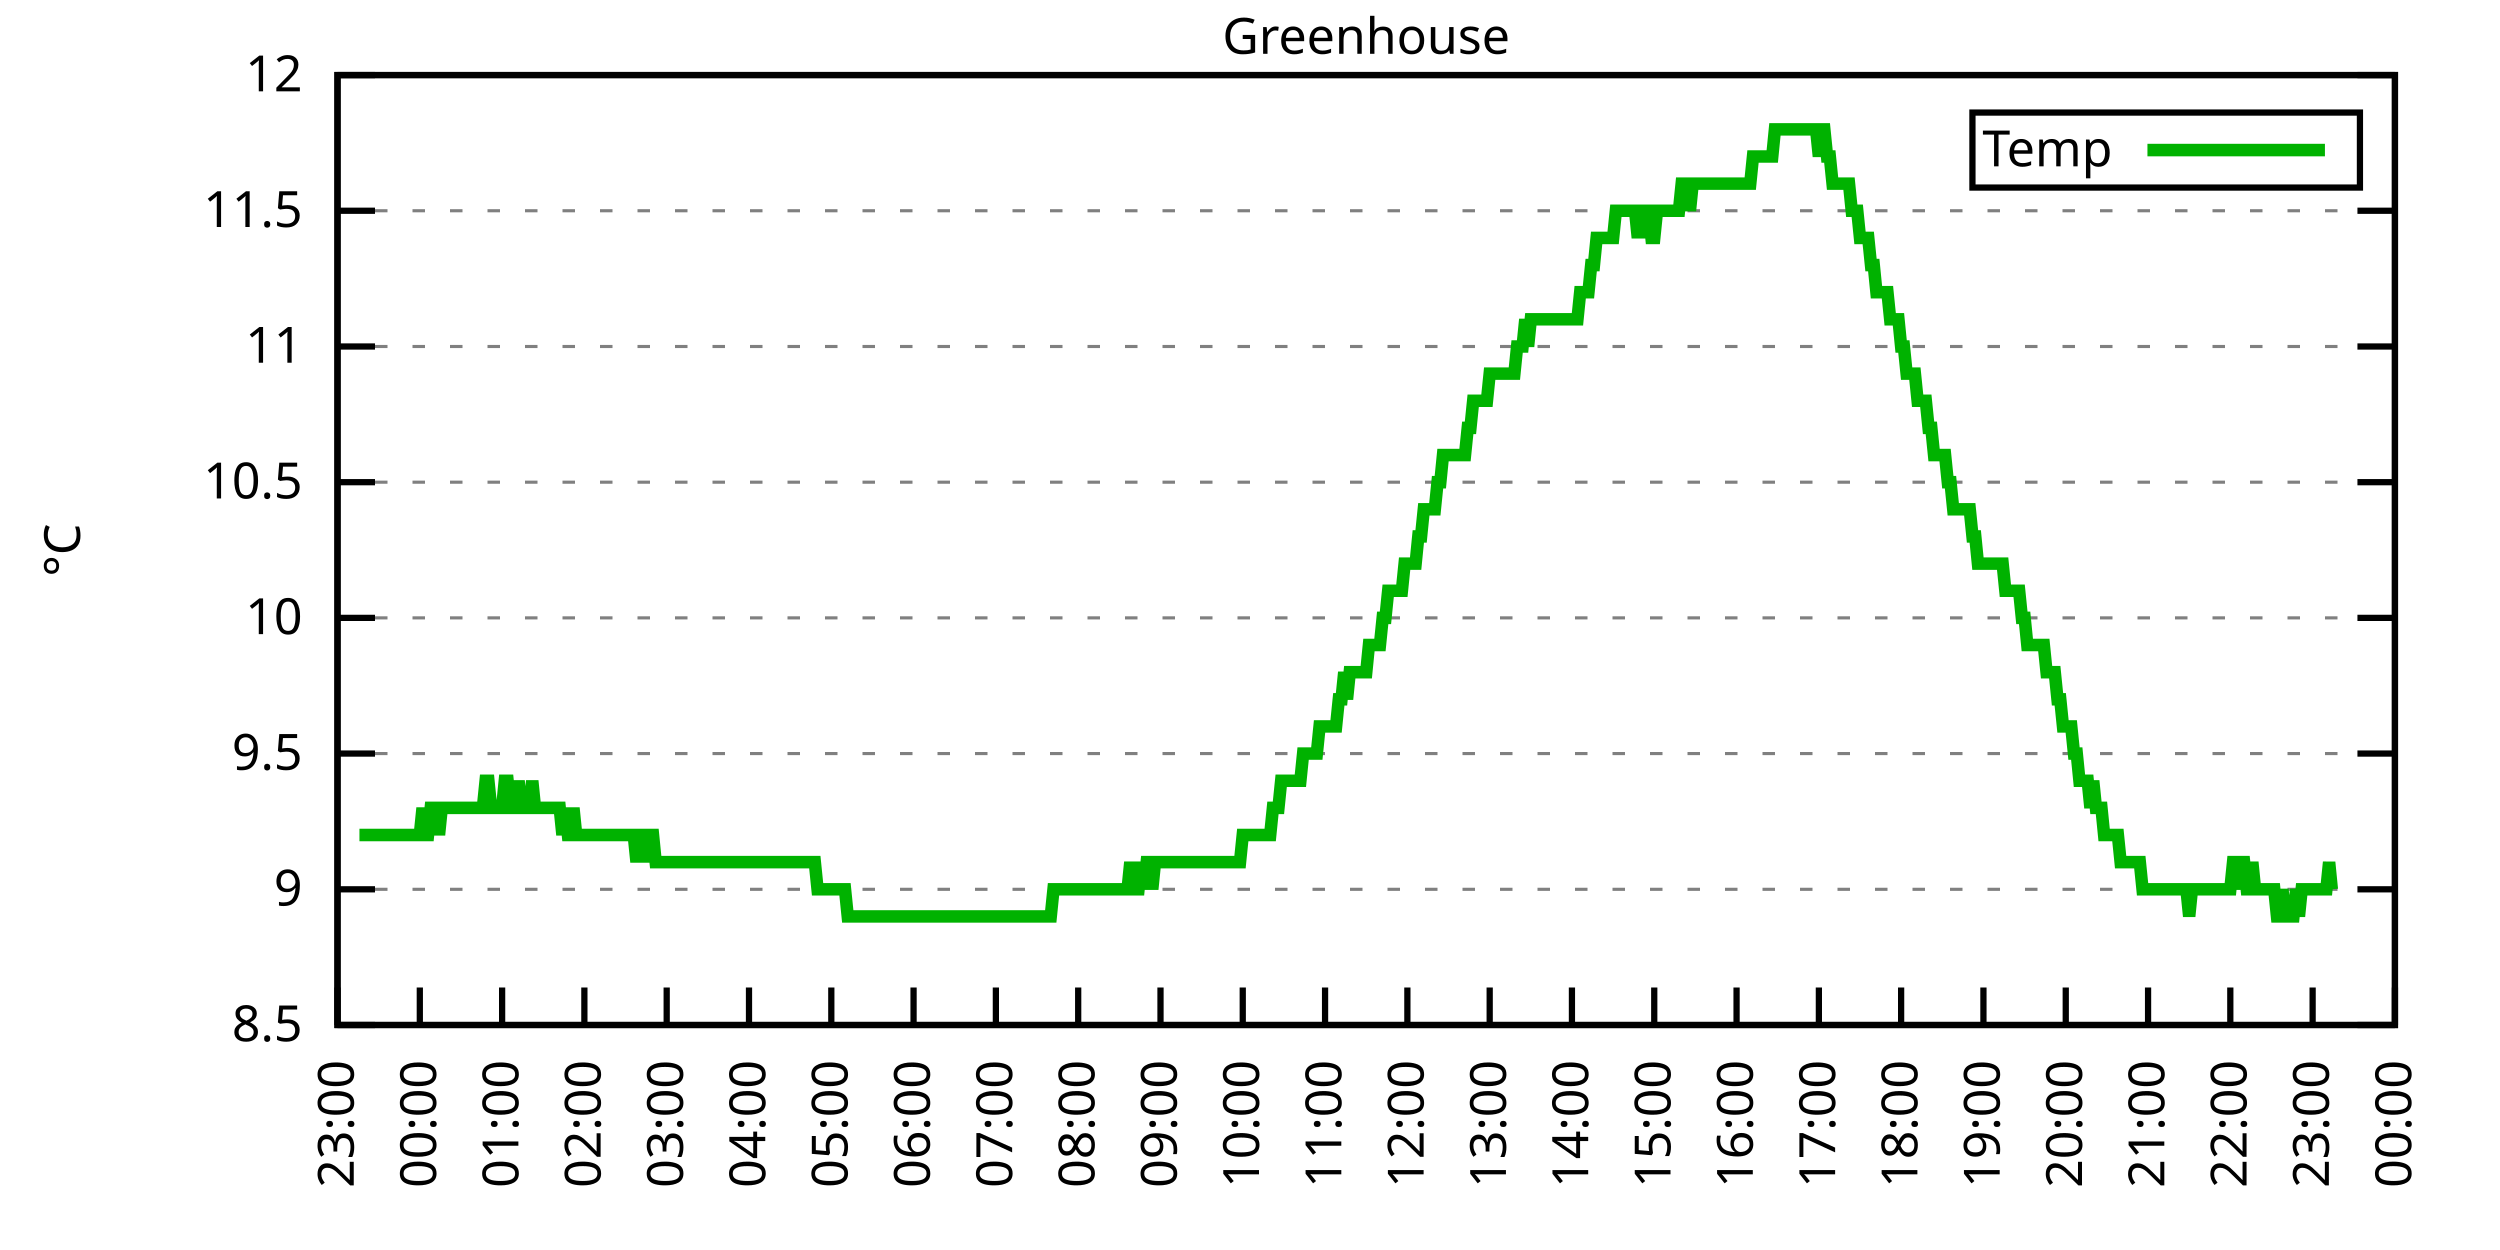
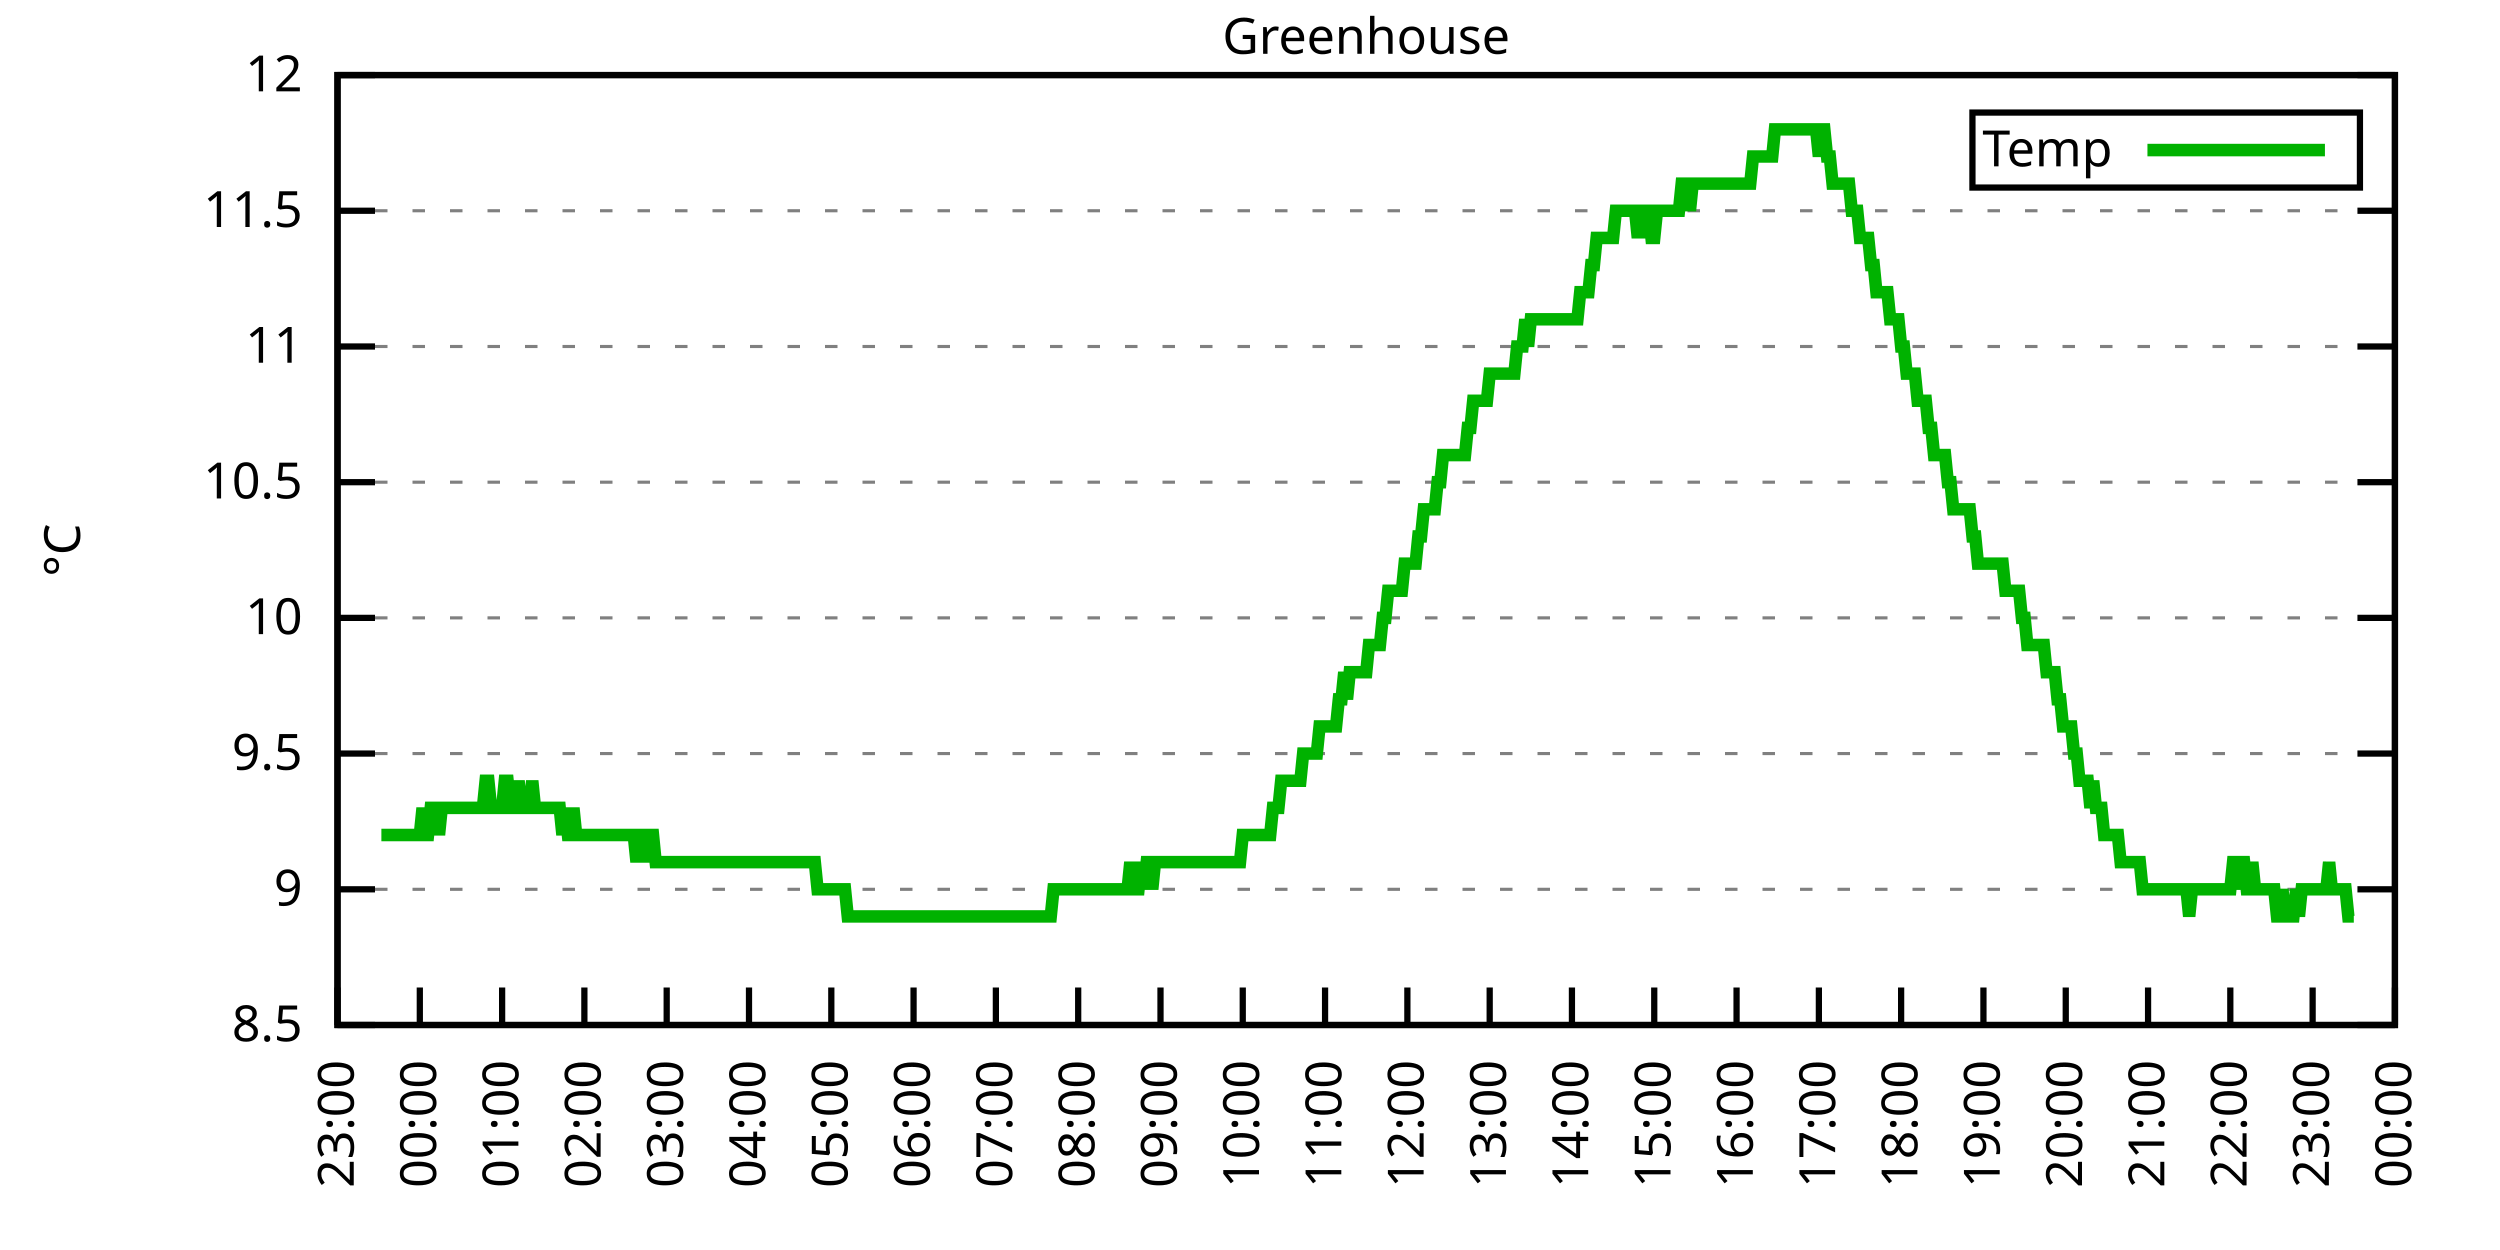
<svg xmlns="http://www.w3.org/2000/svg" xmlns:xlink="http://www.w3.org/1999/xlink" width="400" height="200" viewBox="0 0 400 200">
  <g id="gnuplot_canvas">
    <rect x="0" y="0" width="400" height="200" fill="none" />
    <defs>
      <circle id="gpDot" r="0.5" stroke-width="0.5" stroke="currentColor" />
      <path id="gpPt0" stroke-width="0.333" stroke="currentColor" d="M-1,0 h2 M0,-1 v2" />
      <path id="gpPt1" stroke-width="0.333" stroke="currentColor" d="M-1,-1 L1,1 M1,-1 L-1,1" />
      <path id="gpPt2" stroke-width="0.333" stroke="currentColor" d="M-1,0 L1,0 M0,-1 L0,1 M-1,-1 L1,1 M-1,1 L1,-1" />
      <rect id="gpPt3" stroke-width="0.333" stroke="currentColor" x="-1" y="-1" width="2" height="2" />
      <rect id="gpPt4" stroke-width="0.333" stroke="currentColor" fill="currentColor" x="-1" y="-1" width="2" height="2" />
      <circle id="gpPt5" stroke-width="0.333" stroke="currentColor" cx="0" cy="0" r="1" />
      <use xlink:href="#gpPt5" id="gpPt6" fill="currentColor" stroke="none" />
      <path id="gpPt7" stroke-width="0.333" stroke="currentColor" d="M0,-1.33 L-1.33,0.67 L1.33,0.67 z" />
      <use xlink:href="#gpPt7" id="gpPt8" fill="currentColor" stroke="none" />
      <use xlink:href="#gpPt7" id="gpPt9" stroke="currentColor" transform="rotate(180)" />
      <use xlink:href="#gpPt9" id="gpPt10" fill="currentColor" stroke="none" />
      <use xlink:href="#gpPt3" id="gpPt11" stroke="currentColor" transform="rotate(45)" />
      <use xlink:href="#gpPt11" id="gpPt12" fill="currentColor" stroke="none" />
      <path id="gpPt13" stroke-width="0.333" stroke="currentColor" d="M0,1.330 L1.265,0.411 L0.782,-1.067 L-0.782,-1.076 L-1.265,0.411 z" />
      <use xlink:href="#gpPt13" id="gpPt14" fill="currentColor" stroke="none" />
      <filter id="textbox" filterUnits="objectBoundingBox" x="0" y="0" height="1" width="1">
        <feFlood flood-color="white" flood-opacity="1" result="bgnd" />
        <feComposite in="SourceGraphic" in2="bgnd" operator="atop" />
      </filter>
      <filter id="greybox" filterUnits="objectBoundingBox" x="0" y="0" height="1" width="1">
        <feFlood flood-color="lightgrey" flood-opacity="1" result="grey" />
        <feComposite in="SourceGraphic" in2="grey" operator="atop" />
      </filter>
    </defs>
    <g fill="none" color="white" stroke="currentColor" stroke-width="1.00" stroke-linecap="butt" stroke-linejoin="miter">
</g>
    <g fill="none" color="black" stroke="currentColor" stroke-width="1.00" stroke-linecap="butt" stroke-linejoin="miter">
      <g stroke="none" shape-rendering="crispEdges">
        <polygon fill="rgb(255, 255, 255)" points="54.00,164.00 383.18,164.00 383.18,12.02 54.00,12.02 " />
      </g>
    </g>
    <g fill="none" color="black" stroke="currentColor" stroke-width="1.00" stroke-linecap="butt" stroke-linejoin="miter">
</g>
    <g fill="none" color="black" stroke="black" stroke-width="0.50" stroke-linecap="butt" stroke-linejoin="miter">
</g>
    <g fill="none" color="gray" stroke="currentColor" stroke-width="0.50" stroke-linecap="butt" stroke-linejoin="miter">
      <path stroke="gray" stroke-dasharray="2,4" class="gridline" d="M54.00,164.00 L383.19,164.00  " />
    </g>
    <g fill="none" color="gray" stroke="gray" stroke-width="1.00" stroke-linecap="butt" stroke-linejoin="miter">
</g>
    <g fill="none" color="black" stroke="currentColor" stroke-width="1.00" stroke-linecap="butt" stroke-linejoin="miter">
      <path stroke="black" d="M54.00,164.00 L60.00,164.00 M383.19,164.00 L377.19,164.00  " />
      <g transform="translate(48.40,166.60)" stroke="none" fill="black" font-family="Sans" font-size="8.00" text-anchor="end">
        <text>
          <tspan font-family="Sans"> 8.5</tspan>
        </text>
      </g>
    </g>
    <g fill="none" color="black" stroke="currentColor" stroke-width="1.00" stroke-linecap="butt" stroke-linejoin="miter">
</g>
    <g fill="none" color="black" stroke="black" stroke-width="0.50" stroke-linecap="butt" stroke-linejoin="miter">
</g>
    <g fill="none" color="gray" stroke="currentColor" stroke-width="0.50" stroke-linecap="butt" stroke-linejoin="miter">
      <path stroke="gray" stroke-dasharray="2,4" class="gridline" d="M54.00,142.29 L383.19,142.29  " />
    </g>
    <g fill="none" color="gray" stroke="gray" stroke-width="1.00" stroke-linecap="butt" stroke-linejoin="miter">
</g>
    <g fill="none" color="black" stroke="currentColor" stroke-width="1.00" stroke-linecap="butt" stroke-linejoin="miter">
      <path stroke="black" d="M54.00,142.29 L60.00,142.29 M383.19,142.29 L377.19,142.29  " />
      <g transform="translate(48.40,144.89)" stroke="none" fill="black" font-family="Sans" font-size="8.00" text-anchor="end">
        <text>
          <tspan font-family="Sans"> 9</tspan>
        </text>
      </g>
    </g>
    <g fill="none" color="black" stroke="currentColor" stroke-width="1.00" stroke-linecap="butt" stroke-linejoin="miter">
</g>
    <g fill="none" color="black" stroke="black" stroke-width="0.50" stroke-linecap="butt" stroke-linejoin="miter">
</g>
    <g fill="none" color="gray" stroke="currentColor" stroke-width="0.50" stroke-linecap="butt" stroke-linejoin="miter">
      <path stroke="gray" stroke-dasharray="2,4" class="gridline" d="M54.00,120.57 L383.19,120.57  " />
    </g>
    <g fill="none" color="gray" stroke="gray" stroke-width="1.00" stroke-linecap="butt" stroke-linejoin="miter">
</g>
    <g fill="none" color="black" stroke="currentColor" stroke-width="1.00" stroke-linecap="butt" stroke-linejoin="miter">
      <path stroke="black" d="M54.00,120.57 L60.00,120.57 M383.19,120.57 L377.19,120.57  " />
      <g transform="translate(48.40,123.17)" stroke="none" fill="black" font-family="Sans" font-size="8.00" text-anchor="end">
        <text>
          <tspan font-family="Sans"> 9.5</tspan>
        </text>
      </g>
    </g>
    <g fill="none" color="black" stroke="currentColor" stroke-width="1.00" stroke-linecap="butt" stroke-linejoin="miter">
</g>
    <g fill="none" color="black" stroke="black" stroke-width="0.50" stroke-linecap="butt" stroke-linejoin="miter">
</g>
    <g fill="none" color="gray" stroke="currentColor" stroke-width="0.50" stroke-linecap="butt" stroke-linejoin="miter">
      <path stroke="gray" stroke-dasharray="2,4" class="gridline" d="M54.00,98.86 L383.19,98.86  " />
    </g>
    <g fill="none" color="gray" stroke="gray" stroke-width="1.00" stroke-linecap="butt" stroke-linejoin="miter">
</g>
    <g fill="none" color="black" stroke="currentColor" stroke-width="1.00" stroke-linecap="butt" stroke-linejoin="miter">
      <path stroke="black" d="M54.00,98.86 L60.00,98.86 M383.19,98.86 L377.19,98.86  " />
      <g transform="translate(48.40,101.46)" stroke="none" fill="black" font-family="Sans" font-size="8.00" text-anchor="end">
        <text>
          <tspan font-family="Sans"> 10</tspan>
        </text>
      </g>
    </g>
    <g fill="none" color="black" stroke="currentColor" stroke-width="1.00" stroke-linecap="butt" stroke-linejoin="miter">
</g>
    <g fill="none" color="black" stroke="black" stroke-width="0.50" stroke-linecap="butt" stroke-linejoin="miter">
</g>
    <g fill="none" color="gray" stroke="currentColor" stroke-width="0.50" stroke-linecap="butt" stroke-linejoin="miter">
      <path stroke="gray" stroke-dasharray="2,4" class="gridline" d="M54.00,77.15 L383.19,77.15  " />
    </g>
    <g fill="none" color="gray" stroke="gray" stroke-width="1.00" stroke-linecap="butt" stroke-linejoin="miter">
</g>
    <g fill="none" color="black" stroke="currentColor" stroke-width="1.00" stroke-linecap="butt" stroke-linejoin="miter">
      <path stroke="black" d="M54.00,77.15 L60.00,77.15 M383.19,77.15 L377.19,77.15  " />
      <g transform="translate(48.40,79.75)" stroke="none" fill="black" font-family="Sans" font-size="8.00" text-anchor="end">
        <text>
          <tspan font-family="Sans"> 10.5</tspan>
        </text>
      </g>
    </g>
    <g fill="none" color="black" stroke="currentColor" stroke-width="1.00" stroke-linecap="butt" stroke-linejoin="miter">
</g>
    <g fill="none" color="black" stroke="black" stroke-width="0.50" stroke-linecap="butt" stroke-linejoin="miter">
</g>
    <g fill="none" color="gray" stroke="currentColor" stroke-width="0.50" stroke-linecap="butt" stroke-linejoin="miter">
      <path stroke="gray" stroke-dasharray="2,4" class="gridline" d="M54.00,55.44 L383.19,55.44  " />
    </g>
    <g fill="none" color="gray" stroke="gray" stroke-width="1.00" stroke-linecap="butt" stroke-linejoin="miter">
</g>
    <g fill="none" color="black" stroke="currentColor" stroke-width="1.00" stroke-linecap="butt" stroke-linejoin="miter">
      <path stroke="black" d="M54.00,55.44 L60.00,55.44 M383.19,55.44 L377.19,55.44  " />
      <g transform="translate(48.40,58.04)" stroke="none" fill="black" font-family="Sans" font-size="8.00" text-anchor="end">
        <text>
          <tspan font-family="Sans"> 11</tspan>
        </text>
      </g>
    </g>
    <g fill="none" color="black" stroke="currentColor" stroke-width="1.00" stroke-linecap="butt" stroke-linejoin="miter">
</g>
    <g fill="none" color="black" stroke="black" stroke-width="0.50" stroke-linecap="butt" stroke-linejoin="miter">
</g>
    <g fill="none" color="gray" stroke="currentColor" stroke-width="0.50" stroke-linecap="butt" stroke-linejoin="miter">
      <path stroke="gray" stroke-dasharray="2,4" class="gridline" d="M54.00,33.72 L383.19,33.72  " />
    </g>
    <g fill="none" color="gray" stroke="gray" stroke-width="1.00" stroke-linecap="butt" stroke-linejoin="miter">
</g>
    <g fill="none" color="black" stroke="currentColor" stroke-width="1.00" stroke-linecap="butt" stroke-linejoin="miter">
      <path stroke="black" d="M54.00,33.72 L60.00,33.72 M383.19,33.72 L377.19,33.72  " />
      <g transform="translate(48.40,36.32)" stroke="none" fill="black" font-family="Sans" font-size="8.00" text-anchor="end">
        <text>
          <tspan font-family="Sans"> 11.5</tspan>
        </text>
      </g>
    </g>
    <g fill="none" color="black" stroke="currentColor" stroke-width="1.00" stroke-linecap="butt" stroke-linejoin="miter">
</g>
    <g fill="none" color="black" stroke="black" stroke-width="0.50" stroke-linecap="butt" stroke-linejoin="miter">
</g>
    <g fill="none" color="gray" stroke="currentColor" stroke-width="0.50" stroke-linecap="butt" stroke-linejoin="miter">
      <path stroke="gray" stroke-dasharray="2,4" class="gridline" d="M54.00,12.01 L383.19,12.01  " />
    </g>
    <g fill="none" color="gray" stroke="gray" stroke-width="1.00" stroke-linecap="butt" stroke-linejoin="miter">
</g>
    <g fill="none" color="black" stroke="currentColor" stroke-width="1.00" stroke-linecap="butt" stroke-linejoin="miter">
      <path stroke="black" d="M54.00,12.01 L60.00,12.01 M383.19,12.01 L377.19,12.01  " />
      <g transform="translate(48.40,14.61)" stroke="none" fill="black" font-family="Sans" font-size="8.00" text-anchor="end">
        <text>
          <tspan font-family="Sans"> 12</tspan>
        </text>
      </g>
    </g>
    <g fill="none" color="black" stroke="currentColor" stroke-width="1.00" stroke-linecap="butt" stroke-linejoin="miter">
      <path stroke="black" d="M54.00,164.00 L54.00,158.00  " />
      <g transform="translate(56.60,169.60) rotate(270.00)" stroke="none" fill="black" font-family="Sans" font-size="8.00" text-anchor="end">
        <text>
          <tspan font-family="Sans">23:00</tspan>
        </text>
      </g>
    </g>
    <g fill="none" color="black" stroke="currentColor" stroke-width="1.00" stroke-linecap="butt" stroke-linejoin="miter">
      <path stroke="black" d="M67.17,164.00 L67.17,158.00  " />
      <g transform="translate(69.77,169.60) rotate(270.00)" stroke="none" fill="black" font-family="Sans" font-size="8.00" text-anchor="end">
        <text>
          <tspan font-family="Sans">00:00</tspan>
        </text>
      </g>
    </g>
    <g fill="none" color="black" stroke="currentColor" stroke-width="1.00" stroke-linecap="butt" stroke-linejoin="miter">
      <path stroke="black" d="M80.34,164.00 L80.34,158.00  " />
      <g transform="translate(82.94,169.60) rotate(270.00)" stroke="none" fill="black" font-family="Sans" font-size="8.00" text-anchor="end">
        <text>
          <tspan font-family="Sans">01:00</tspan>
        </text>
      </g>
    </g>
    <g fill="none" color="black" stroke="currentColor" stroke-width="1.00" stroke-linecap="butt" stroke-linejoin="miter">
      <path stroke="black" d="M93.50,164.00 L93.50,158.00  " />
      <g transform="translate(96.10,169.60) rotate(270.00)" stroke="none" fill="black" font-family="Sans" font-size="8.00" text-anchor="end">
        <text>
          <tspan font-family="Sans">02:00</tspan>
        </text>
      </g>
    </g>
    <g fill="none" color="black" stroke="currentColor" stroke-width="1.00" stroke-linecap="butt" stroke-linejoin="miter">
      <path stroke="black" d="M106.67,164.00 L106.67,158.00  " />
      <g transform="translate(109.27,169.60) rotate(270.00)" stroke="none" fill="black" font-family="Sans" font-size="8.00" text-anchor="end">
        <text>
          <tspan font-family="Sans">03:00</tspan>
        </text>
      </g>
    </g>
    <g fill="none" color="black" stroke="currentColor" stroke-width="1.00" stroke-linecap="butt" stroke-linejoin="miter">
      <path stroke="black" d="M119.84,164.00 L119.84,158.00  " />
      <g transform="translate(122.44,169.60) rotate(270.00)" stroke="none" fill="black" font-family="Sans" font-size="8.00" text-anchor="end">
        <text>
          <tspan font-family="Sans">04:00</tspan>
        </text>
      </g>
    </g>
    <g fill="none" color="black" stroke="currentColor" stroke-width="1.00" stroke-linecap="butt" stroke-linejoin="miter">
      <path stroke="black" d="M133.01,164.00 L133.01,158.00  " />
      <g transform="translate(135.61,169.60) rotate(270.00)" stroke="none" fill="black" font-family="Sans" font-size="8.00" text-anchor="end">
        <text>
          <tspan font-family="Sans">05:00</tspan>
        </text>
      </g>
    </g>
    <g fill="none" color="black" stroke="currentColor" stroke-width="1.00" stroke-linecap="butt" stroke-linejoin="miter">
      <path stroke="black" d="M146.17,164.00 L146.17,158.00  " />
      <g transform="translate(148.77,169.60) rotate(270.00)" stroke="none" fill="black" font-family="Sans" font-size="8.00" text-anchor="end">
        <text>
          <tspan font-family="Sans">06:00</tspan>
        </text>
      </g>
    </g>
    <g fill="none" color="black" stroke="currentColor" stroke-width="1.00" stroke-linecap="butt" stroke-linejoin="miter">
      <path stroke="black" d="M159.34,164.00 L159.34,158.00  " />
      <g transform="translate(161.94,169.60) rotate(270.00)" stroke="none" fill="black" font-family="Sans" font-size="8.00" text-anchor="end">
        <text>
          <tspan font-family="Sans">07:00</tspan>
        </text>
      </g>
    </g>
    <g fill="none" color="black" stroke="currentColor" stroke-width="1.00" stroke-linecap="butt" stroke-linejoin="miter">
      <path stroke="black" d="M172.51,164.00 L172.51,158.00  " />
      <g transform="translate(175.11,169.60) rotate(270.00)" stroke="none" fill="black" font-family="Sans" font-size="8.00" text-anchor="end">
        <text>
          <tspan font-family="Sans">08:00</tspan>
        </text>
      </g>
    </g>
    <g fill="none" color="black" stroke="currentColor" stroke-width="1.00" stroke-linecap="butt" stroke-linejoin="miter">
      <path stroke="black" d="M185.68,164.00 L185.68,158.00  " />
      <g transform="translate(188.28,169.60) rotate(270.00)" stroke="none" fill="black" font-family="Sans" font-size="8.00" text-anchor="end">
        <text>
          <tspan font-family="Sans">09:00</tspan>
        </text>
      </g>
    </g>
    <g fill="none" color="black" stroke="currentColor" stroke-width="1.00" stroke-linecap="butt" stroke-linejoin="miter">
      <path stroke="black" d="M198.84,164.00 L198.84,158.00  " />
      <g transform="translate(201.44,169.60) rotate(270.00)" stroke="none" fill="black" font-family="Sans" font-size="8.00" text-anchor="end">
        <text>
          <tspan font-family="Sans">10:00</tspan>
        </text>
      </g>
    </g>
    <g fill="none" color="black" stroke="currentColor" stroke-width="1.00" stroke-linecap="butt" stroke-linejoin="miter">
      <path stroke="black" d="M212.01,164.00 L212.01,158.00  " />
      <g transform="translate(214.61,169.60) rotate(270.00)" stroke="none" fill="black" font-family="Sans" font-size="8.00" text-anchor="end">
        <text>
          <tspan font-family="Sans">11:00</tspan>
        </text>
      </g>
    </g>
    <g fill="none" color="black" stroke="currentColor" stroke-width="1.00" stroke-linecap="butt" stroke-linejoin="miter">
      <path stroke="black" d="M225.18,164.00 L225.18,158.00  " />
      <g transform="translate(227.78,169.60) rotate(270.00)" stroke="none" fill="black" font-family="Sans" font-size="8.00" text-anchor="end">
        <text>
          <tspan font-family="Sans">12:00</tspan>
        </text>
      </g>
    </g>
    <g fill="none" color="black" stroke="currentColor" stroke-width="1.00" stroke-linecap="butt" stroke-linejoin="miter">
      <path stroke="black" d="M238.35,164.00 L238.35,158.00  " />
      <g transform="translate(240.95,169.60) rotate(270.00)" stroke="none" fill="black" font-family="Sans" font-size="8.00" text-anchor="end">
        <text>
          <tspan font-family="Sans">13:00</tspan>
        </text>
      </g>
    </g>
    <g fill="none" color="black" stroke="currentColor" stroke-width="1.00" stroke-linecap="butt" stroke-linejoin="miter">
      <path stroke="black" d="M251.51,164.00 L251.51,158.00  " />
      <g transform="translate(254.11,169.60) rotate(270.00)" stroke="none" fill="black" font-family="Sans" font-size="8.00" text-anchor="end">
        <text>
          <tspan font-family="Sans">14:00</tspan>
        </text>
      </g>
    </g>
    <g fill="none" color="black" stroke="currentColor" stroke-width="1.00" stroke-linecap="butt" stroke-linejoin="miter">
      <path stroke="black" d="M264.68,164.00 L264.68,158.00  " />
      <g transform="translate(267.28,169.60) rotate(270.00)" stroke="none" fill="black" font-family="Sans" font-size="8.00" text-anchor="end">
        <text>
          <tspan font-family="Sans">15:00</tspan>
        </text>
      </g>
    </g>
    <g fill="none" color="black" stroke="currentColor" stroke-width="1.00" stroke-linecap="butt" stroke-linejoin="miter">
      <path stroke="black" d="M277.85,164.00 L277.85,158.00  " />
      <g transform="translate(280.45,169.60) rotate(270.00)" stroke="none" fill="black" font-family="Sans" font-size="8.00" text-anchor="end">
        <text>
          <tspan font-family="Sans">16:00</tspan>
        </text>
      </g>
    </g>
    <g fill="none" color="black" stroke="currentColor" stroke-width="1.00" stroke-linecap="butt" stroke-linejoin="miter">
      <path stroke="black" d="M291.02,164.00 L291.02,158.00  " />
      <g transform="translate(293.62,169.60) rotate(270.00)" stroke="none" fill="black" font-family="Sans" font-size="8.00" text-anchor="end">
        <text>
          <tspan font-family="Sans">17:00</tspan>
        </text>
      </g>
    </g>
    <g fill="none" color="black" stroke="currentColor" stroke-width="1.00" stroke-linecap="butt" stroke-linejoin="miter">
      <path stroke="black" d="M304.18,164.00 L304.18,158.00  " />
      <g transform="translate(306.78,169.60) rotate(270.00)" stroke="none" fill="black" font-family="Sans" font-size="8.00" text-anchor="end">
        <text>
          <tspan font-family="Sans">18:00</tspan>
        </text>
      </g>
    </g>
    <g fill="none" color="black" stroke="currentColor" stroke-width="1.00" stroke-linecap="butt" stroke-linejoin="miter">
      <path stroke="black" d="M317.35,164.00 L317.35,158.00  " />
      <g transform="translate(319.95,169.60) rotate(270.00)" stroke="none" fill="black" font-family="Sans" font-size="8.00" text-anchor="end">
        <text>
          <tspan font-family="Sans">19:00</tspan>
        </text>
      </g>
    </g>
    <g fill="none" color="black" stroke="currentColor" stroke-width="1.00" stroke-linecap="butt" stroke-linejoin="miter">
      <path stroke="black" d="M330.52,164.00 L330.52,158.00  " />
      <g transform="translate(333.12,169.60) rotate(270.00)" stroke="none" fill="black" font-family="Sans" font-size="8.00" text-anchor="end">
        <text>
          <tspan font-family="Sans">20:00</tspan>
        </text>
      </g>
    </g>
    <g fill="none" color="black" stroke="currentColor" stroke-width="1.00" stroke-linecap="butt" stroke-linejoin="miter">
      <path stroke="black" d="M343.69,164.00 L343.69,158.00  " />
      <g transform="translate(346.29,169.60) rotate(270.00)" stroke="none" fill="black" font-family="Sans" font-size="8.00" text-anchor="end">
        <text>
          <tspan font-family="Sans">21:00</tspan>
        </text>
      </g>
    </g>
    <g fill="none" color="black" stroke="currentColor" stroke-width="1.00" stroke-linecap="butt" stroke-linejoin="miter">
      <path stroke="black" d="M356.85,164.00 L356.85,158.00  " />
      <g transform="translate(359.45,169.60) rotate(270.00)" stroke="none" fill="black" font-family="Sans" font-size="8.00" text-anchor="end">
        <text>
          <tspan font-family="Sans">22:00</tspan>
        </text>
      </g>
    </g>
    <g fill="none" color="black" stroke="currentColor" stroke-width="1.00" stroke-linecap="butt" stroke-linejoin="miter">
      <path stroke="black" d="M370.02,164.00 L370.02,158.00  " />
      <g transform="translate(372.62,169.60) rotate(270.00)" stroke="none" fill="black" font-family="Sans" font-size="8.00" text-anchor="end">
        <text>
          <tspan font-family="Sans">23:00</tspan>
        </text>
      </g>
    </g>
    <g fill="none" color="black" stroke="currentColor" stroke-width="1.00" stroke-linecap="butt" stroke-linejoin="miter">
      <path stroke="black" d="M383.19,164.00 L383.19,158.00  " />
      <g transform="translate(385.79,169.60) rotate(270.00)" stroke="none" fill="black" font-family="Sans" font-size="8.00" text-anchor="end">
        <text>
          <tspan font-family="Sans">00:00</tspan>
        </text>
      </g>
    </g>
    <g fill="none" color="black" stroke="currentColor" stroke-width="1.00" stroke-linecap="butt" stroke-linejoin="miter">
</g>
    <g fill="none" color="black" stroke="currentColor" stroke-width="1.00" stroke-linecap="butt" stroke-linejoin="miter">
      <path stroke="black" d="M54.00,12.01 L54.00,164.00 L383.19,164.00 L383.19,12.01 L54.00,12.01 Z  " />
    </g>
    <g fill="none" color="black" stroke="currentColor" stroke-width="1.00" stroke-linecap="butt" stroke-linejoin="miter">
</g>
    <g fill="none" color="black" stroke="currentColor" stroke-width="1.00" stroke-linecap="butt" stroke-linejoin="miter">
      <path stroke="black" d="M315.59,30.01 L315.59,18.01 L377.59,18.01 L377.59,30.01 L315.59,30.01 Z  " />
    </g>
    <g id="Greenhouse_plot_1">
      <g fill="none" color="white" stroke="black" stroke-width="2.00" stroke-linecap="butt" stroke-linejoin="miter">
</g>
      <g fill="none" color="black" stroke="currentColor" stroke-width="2.00" stroke-linecap="butt" stroke-linejoin="miter">
        <g transform="translate(337.99,26.61)" stroke="none" fill="black" font-family="Sans" font-size="8.00" text-anchor="end">
          <text>
            <tspan font-family="Sans">Temp</tspan>
          </text>
        </g>
      </g>
      <g fill="none" color="black" stroke="currentColor" stroke-width="2.00" stroke-linecap="butt" stroke-linejoin="miter">
-         <path stroke="rgb(  0, 178,   0)" d="M343.59,24.01 L371.99,24.01 M57.51,133.60 L57.95,133.60 L58.39,133.60 L58.83,133.60 L59.27,133.60 L59.71,133.60   L60.14,133.60 L60.58,133.60 L61.02,133.60 L61.46,133.60 L61.90,133.60 L62.34,133.60 L62.78,133.60 L63.22,133.60   L63.66,133.60 L64.10,133.60 L64.53,133.60 L64.97,133.60 L65.41,133.60 L65.85,133.60 L66.29,133.60 L66.73,133.60   L67.17,133.60 L67.61,129.26 L68.05,133.60 L68.48,133.60 L68.92,129.26 L69.36,129.26 L69.80,129.26 L70.24,133.60   L70.68,129.26 L71.12,129.26 L71.56,129.26 L72.00,129.26 L72.43,129.26 L72.87,129.26 L73.31,129.26 L73.75,129.26   L74.19,129.26 L74.63,129.26 L75.07,129.26 L75.51,129.26 L75.95,129.26 L76.38,129.26 L76.82,129.26 L77.26,129.26   L77.70,124.92 L78.14,124.92 L78.58,129.26 L79.02,129.26 L79.46,129.26 L79.90,129.26 L80.34,129.26 L80.77,124.92   L81.21,124.92 L81.65,129.26 L82.09,129.26 L82.53,129.26 L82.97,124.92 L83.41,129.26 L83.85,129.26 L84.29,129.26   L84.72,129.26 L85.16,124.92 L85.60,129.26 L86.04,129.26 L86.48,129.26 L86.92,129.26 L87.36,129.26 L87.80,129.26   L88.24,129.26 L88.67,129.26 L89.11,129.26 L89.55,129.26 L89.99,133.60 L90.43,129.26 L90.87,133.60 L91.31,133.60   L91.75,129.26 L92.19,133.60 L92.62,133.60 L93.06,133.60 L93.50,133.60 L93.94,133.60 L94.38,133.60 L94.82,133.60   L95.26,133.60 L95.70,133.60 L96.14,133.60 L96.58,133.60 L97.01,133.60 L97.45,133.60 L97.89,133.60 L98.33,133.60   L98.77,133.60 L99.21,133.60 L99.65,133.60 L100.09,133.60 L100.53,133.60 L100.96,133.60 L101.40,133.60 L101.84,137.94   L102.28,133.60 L102.72,133.60 L103.16,137.94 L103.60,133.60 L104.04,133.60 L104.48,133.60 L104.91,137.94 L105.35,137.94   L105.79,137.94 L106.23,137.94 L106.67,137.94 L107.11,137.94 L107.55,137.94 L107.99,137.94 L108.43,137.94 L108.87,137.94   L109.30,137.94 L109.74,137.94 L110.18,137.94 L110.62,137.94 L111.06,137.94 L111.50,137.94 L111.94,137.94 L112.38,137.94   L112.82,137.94 L113.25,137.94 L113.69,137.94 L114.13,137.94 L114.57,137.94 L115.01,137.94 L115.45,137.94 L115.89,137.94   L116.33,137.94 L116.77,137.94 L117.20,137.94 L117.64,137.94 L118.08,137.94 L118.52,137.94 L118.96,137.94 L119.40,137.94   L119.84,137.94 L120.28,137.94 L120.72,137.94 L121.15,137.94 L121.59,137.94 L122.03,137.94 L122.47,137.94 L122.91,137.94   L123.35,137.94 L123.79,137.94 L124.23,137.94 L124.67,137.94 L125.11,137.94 L125.54,137.94 L125.98,137.94 L126.42,137.94   L126.86,137.94 L127.30,137.94 L127.74,137.94 L128.18,137.94 L128.62,137.94 L129.06,137.94 L129.49,137.94 L129.93,137.94   L130.37,137.94 L130.81,142.29 L131.25,142.29 L131.69,142.29 L132.13,142.29 L132.57,142.29 L133.01,142.29 L133.44,142.29   L133.88,142.29 L134.32,142.29 L134.76,142.29 L135.20,142.29 L135.64,146.63 L136.08,146.63 L136.52,146.63 L136.96,146.63   L137.39,146.63 L137.83,146.63 L138.27,146.63 L138.71,146.63 L139.15,146.63 L139.59,146.63 L140.03,146.63 L140.47,146.63   L140.91,146.63 L141.35,146.63 L141.78,146.63 L142.22,146.63 L142.66,146.63 L143.10,146.63 L143.54,146.63 L143.98,146.63   L144.42,146.63 L144.86,146.63 L145.30,146.63 L145.73,146.63 L146.17,146.63 L146.61,146.63 L147.05,146.63 L147.49,146.63   L147.93,146.63 L148.37,146.63 L148.81,146.63 L149.25,146.63 L149.68,146.63 L150.12,146.63 L150.56,146.63 L151.00,146.63   L151.44,146.63 L151.88,146.63 L152.32,146.63 L152.76,146.63 L153.20,146.63 L153.63,146.63 L154.07,146.63 L154.51,146.63   L154.95,146.63 L155.39,146.63 L155.83,146.63 L156.27,146.63 L156.71,146.63 L157.15,146.63 L157.59,146.63 L158.02,146.63   L158.46,146.63 L158.90,146.63 L159.34,146.63 L159.78,146.63 L160.22,146.63 L160.66,146.63 L161.10,146.63 L161.54,146.63   L161.97,146.63 L162.41,146.63 L162.85,146.63 L163.29,146.63 L163.73,146.63 L164.17,146.63 L164.61,146.63 L165.05,146.63   L165.49,146.63 L165.92,146.63 L166.36,146.63 L166.80,146.63 L167.24,146.63 L167.68,146.63 L168.12,146.63 L168.56,142.29   L169.00,142.29 L169.44,142.29 L169.87,142.29 L170.31,142.29 L170.75,142.29 L171.19,142.29 L171.63,142.29 L172.07,142.29   L172.51,142.29 L172.95,142.29 L173.39,142.29 L173.83,142.29 L174.26,142.29 L174.70,142.29 L175.14,142.29 L175.58,142.29   L176.02,142.29 L176.46,142.29 L176.90,142.29 L177.34,142.29 L177.78,142.29 L178.21,142.29 L178.65,142.29 L179.09,142.29   L179.53,142.29 L179.97,142.29 L180.41,142.29 L180.85,137.94 L181.29,142.29 L181.73,142.29 L182.16,142.29 L182.60,137.94   L183.04,142.29 L183.48,137.94 L183.92,137.94 L184.36,142.29 L184.80,137.94 L185.24,137.94 L185.68,137.94 L186.11,137.94   L186.55,137.94 L186.99,137.94 L187.43,137.94 L187.87,137.94 L188.31,137.94 L188.75,137.94 L189.19,137.94 L189.63,137.94   L190.07,137.94 L190.50,137.94 L190.94,137.94 L191.38,137.94 L191.82,137.94 L192.26,137.94 L192.70,137.94 L193.14,137.94   L193.58,137.94 L194.02,137.94 L194.45,137.94 L194.89,137.94 L195.33,137.94 L195.77,137.94 L196.21,137.94 L196.65,137.94   L197.09,137.94 L197.53,137.94 L197.97,137.94 L198.40,137.94 L198.84,133.60 L199.28,133.60 L199.72,133.60 L200.16,133.60   L200.60,133.60 L201.04,133.60 L201.48,133.60 L201.92,133.60 L202.35,133.60 L202.79,133.60 L203.23,133.60 L203.67,129.26   L204.11,129.26 L204.55,129.26 L204.99,124.92 L205.43,124.92 L205.87,124.92 L206.31,124.92 L206.74,124.92 L207.18,124.92   L207.62,124.92 L208.06,124.92 L208.50,120.57 L208.94,120.57 L209.38,120.57 L209.82,120.57 L210.26,120.57 L210.69,120.57   L211.13,116.23 L211.57,116.23 L212.01,116.23 L212.45,116.23 L212.89,116.23 L213.33,116.23 L213.77,116.23 L214.21,111.89   L214.64,111.89 L215.08,107.55 L215.52,111.89 L215.96,107.55 L216.40,107.55 L216.84,107.55 L217.28,107.55 L217.72,107.55   L218.16,107.55 L218.60,107.55 L219.03,103.20 L219.47,103.20 L219.91,103.20 L220.35,103.20 L220.79,103.20 L221.23,98.86   L221.67,98.86 L222.11,94.52 L222.55,94.52 L222.98,94.52 L223.42,94.52 L223.86,94.52 L224.30,94.52 L224.74,90.18   L225.18,90.18 L225.62,90.18 L226.06,90.18 L226.50,90.18 L226.93,85.83 L227.37,85.83 L227.81,81.49 L228.25,81.49   L228.69,81.49 L229.13,81.49 L229.57,81.49 L230.01,77.15 L230.45,77.15 L230.88,72.81 L231.32,72.81 L231.76,72.81   L232.20,72.81 L232.64,72.81 L233.08,72.81 L233.52,72.81 L233.96,72.81 L234.40,72.81 L234.84,68.46 L235.27,68.46   L235.71,64.12 L236.15,64.12 L236.59,64.12 L237.03,64.12 L237.47,64.12 L237.91,64.12 L238.35,59.78 L238.79,59.78   L239.22,59.78 L239.66,59.78 L240.10,59.78 L240.54,59.78 L240.98,59.78 L241.42,59.78 L241.86,59.78 L242.30,59.78   L242.74,55.44 L243.17,55.44 L243.61,55.44 L244.05,51.09 L244.49,55.44 L244.93,51.09 L245.37,51.09 L245.81,51.09   L246.25,51.09 L246.69,51.09 L247.12,51.09 L247.56,51.09 L248.00,51.09 L248.44,51.09 L248.88,51.09 L249.32,51.09   L249.76,51.09 L250.20,51.09 L250.64,51.09 L251.08,51.09 L251.51,51.09 L251.95,51.09 L252.39,51.09 L252.83,46.75   L253.27,46.75 L253.71,46.75 L254.15,46.75 L254.59,42.41 L255.03,42.41 L255.46,38.07 L255.90,38.07 L256.34,38.07   L256.78,38.07 L257.22,38.07 L257.66,38.07 L258.10,38.07 L258.54,33.72 L258.98,33.72 L259.41,33.72 L259.85,33.72   L260.29,33.72 L260.73,33.72 L261.17,33.72 L261.61,33.72 L262.05,38.07 L262.49,33.72 L262.93,38.07 L263.36,33.72   L263.80,33.72 L264.24,38.07 L264.68,38.07 L265.12,33.72 L265.56,33.72 L266.00,33.72 L266.44,33.72 L266.88,33.72   L267.32,33.72 L267.75,33.72 L268.19,33.72 L268.63,33.72 L269.07,29.38 L269.51,29.38 L269.95,29.38 L270.39,33.72   L270.83,29.38 L271.27,29.38 L271.70,29.38 L272.14,29.38 L272.58,29.38 L273.02,29.38 L273.46,29.38 L273.90,29.38   L274.34,29.38 L274.78,29.38 L275.22,29.38 L275.65,29.38 L276.09,29.38 L276.53,29.38 L276.97,29.38 L277.41,29.38   L277.85,29.38 L278.29,29.38 L278.73,29.38 L279.17,29.38 L279.60,29.38 L280.04,29.38 L280.48,25.04 L280.92,25.04   L281.36,25.04 L281.80,25.04 L282.24,25.04 L282.68,25.04 L283.12,25.04 L283.56,25.04 L283.99,20.70 L284.43,20.70   L284.87,20.70 L285.31,20.70 L285.75,20.70 L286.19,20.70 L286.63,20.70 L287.07,20.70 L287.51,20.70 L287.94,20.70   L288.38,20.70 L288.82,20.70 L289.26,20.70 L289.70,20.70 L290.14,20.70 L290.58,20.70 L291.02,25.04 L291.46,20.70   L291.89,20.70 L292.33,25.04 L292.77,25.04 L293.21,29.38 L293.65,29.38 L294.09,29.38 L294.53,29.38 L294.97,29.38   L295.41,29.38 L295.84,29.38 L296.28,33.72 L296.72,33.72 L297.16,33.72 L297.60,38.07 L298.04,38.07 L298.48,38.07   L298.92,38.07 L299.36,42.41 L299.80,42.41 L300.23,46.75 L300.67,46.75 L301.11,46.75 L301.55,46.75 L301.99,46.75   L302.43,51.09 L302.87,51.09 L303.31,51.09 L303.75,51.09 L304.18,55.44 L304.62,55.44 L305.06,59.78 L305.50,59.78   L305.94,59.78 L306.38,59.78 L306.82,64.12 L307.26,64.12 L307.70,64.12 L308.13,64.12 L308.57,68.46 L309.01,68.46   L309.45,72.81 L309.89,72.81 L310.33,72.81 L310.77,72.81 L311.21,72.81 L311.65,77.15 L312.08,77.15 L312.52,81.49   L312.96,81.49 L313.40,81.49 L313.84,81.49 L314.28,81.49 L314.72,81.49 L315.16,81.49 L315.60,85.83 L316.04,85.83   L316.47,90.18 L316.91,90.18 L317.35,90.18 L317.79,90.18 L318.23,90.18 L318.67,90.18 L319.11,90.18 L319.55,90.18   L319.99,90.18 L320.42,90.18 L320.86,94.52 L321.30,94.52 L321.74,94.52 L322.18,94.52 L322.62,94.52 L323.06,94.52   L323.50,98.86 L323.94,98.86 L324.37,103.20 L324.81,103.20 L325.25,103.20 L325.69,103.20 L326.13,103.20 L326.57,103.20   L327.01,103.20 L327.45,107.55 L327.89,107.55 L328.33,107.55 L328.76,107.55 L329.20,111.89 L329.64,111.89 L330.08,116.23   L330.52,116.23 L330.96,116.23 L331.40,116.23 L331.84,120.57 L332.28,120.57 L332.71,124.92 L333.15,124.92 L333.59,124.92   L334.03,124.92 L334.47,129.26 L334.91,124.92 L335.35,129.26 L335.79,129.26 L336.23,129.26 L336.66,133.60 L337.10,133.60   L337.54,133.60 L337.98,133.60 L338.42,133.60 L338.86,133.60 L339.30,137.94 L339.74,137.94 L340.18,137.94 L340.61,137.94   L341.05,137.94 L341.49,137.94 L341.93,137.94 L342.37,137.94 L342.81,142.29 L343.25,142.29 L343.69,142.29 L344.13,142.29   L344.57,142.29 L345.00,142.29 L345.44,142.29 L345.88,142.29 L346.32,142.29 L346.76,142.29 L347.20,142.29 L347.64,142.29   L348.08,142.29 L348.52,142.29 L348.95,142.29 L349.39,142.29 L349.83,142.29 L350.27,146.63 L350.71,142.29 L351.15,142.29   L351.59,142.29 L352.03,142.29 L352.47,142.29 L352.90,142.29 L353.34,142.29 L353.78,142.29 L354.22,142.29 L354.66,142.29   L355.10,142.29 L355.54,142.29 L355.98,142.29 L356.42,142.29 L356.85,142.29 L357.29,137.94 L357.73,137.94 L358.17,142.29   L358.61,137.94 L359.05,137.94 L359.49,142.29 L359.93,142.29 L360.37,137.94 L360.81,142.29 L361.24,142.29 L361.68,142.29   L362.12,142.29 L362.56,142.29 L363.00,142.29 L363.44,142.29 L363.88,142.29 L364.32,146.63 L364.76,146.63 L365.19,142.29   L365.63,146.63 L366.07,146.63 L366.51,146.63 L366.95,146.63 L367.39,142.29 L367.83,146.63 L368.27,142.29 L368.71,142.29   L369.14,142.29 L369.58,142.29 L370.02,142.29 L370.46,142.29 L370.90,142.29 L371.34,142.29 L371.78,142.29 L372.22,142.29   L372.66,137.94 L373.09,142.29  " />
+         <path stroke="rgb(  0, 178,   0)" d="M343.59,24.01 L371.99,24.01 M61.02,133.60 L61.46,133.60 L61.90,133.60 L62.34,133.60 L62.78,133.60 L63.22,133.60   L63.66,133.60 L64.10,133.60 L64.53,133.60 L64.97,133.60 L65.41,133.60 L65.85,133.60 L66.29,133.60 L66.73,133.60   L67.17,133.60 L67.61,129.26 L68.05,133.60 L68.48,133.60 L68.92,129.26 L69.36,129.26 L69.80,129.26 L70.24,133.60   L70.68,129.26 L71.12,129.26 L71.56,129.26 L72.00,129.26 L72.43,129.26 L72.87,129.26 L73.31,129.26 L73.75,129.26   L74.19,129.26 L74.63,129.26 L75.07,129.26 L75.51,129.26 L75.95,129.26 L76.38,129.26 L76.82,129.26 L77.26,129.26   L77.70,124.92 L78.14,124.92 L78.58,129.26 L79.02,129.26 L79.46,129.26 L79.90,129.26 L80.34,129.26 L80.77,124.92   L81.21,124.92 L81.65,129.26 L82.09,129.26 L82.53,129.26 L82.97,124.92 L83.41,129.26 L83.85,129.26 L84.29,129.26   L84.72,129.26 L85.16,124.92 L85.60,129.26 L86.04,129.26 L86.48,129.26 L86.92,129.26 L87.36,129.26 L87.80,129.26   L88.24,129.26 L88.67,129.26 L89.11,129.26 L89.55,129.26 L89.99,133.60 L90.43,129.26 L90.87,133.60 L91.31,133.60   L91.75,129.26 L92.19,133.60 L92.62,133.60 L93.06,133.60 L93.50,133.60 L93.94,133.60 L94.38,133.60 L94.82,133.60   L95.26,133.60 L95.70,133.60 L96.14,133.60 L96.58,133.60 L97.01,133.60 L97.45,133.60 L97.89,133.60 L98.33,133.60   L98.77,133.60 L99.21,133.60 L99.65,133.60 L100.09,133.60 L100.53,133.60 L100.96,133.60 L101.40,133.60 L101.84,137.94   L102.28,133.60 L102.72,133.60 L103.16,137.94 L103.60,133.60 L104.04,133.60 L104.48,133.60 L104.91,137.94 L105.35,137.94   L105.79,137.94 L106.23,137.94 L106.67,137.94 L107.11,137.94 L107.55,137.94 L107.99,137.94 L108.43,137.94 L108.87,137.94   L109.30,137.94 L109.74,137.94 L110.18,137.94 L110.62,137.94 L111.06,137.94 L111.50,137.94 L111.94,137.94 L112.38,137.94   L112.82,137.94 L113.25,137.94 L113.69,137.94 L114.13,137.94 L114.57,137.94 L115.01,137.94 L115.45,137.94 L115.89,137.94   L116.33,137.94 L116.77,137.94 L117.20,137.94 L117.64,137.94 L118.08,137.94 L118.52,137.94 L118.96,137.94 L119.40,137.94   L119.84,137.94 L120.28,137.94 L120.72,137.94 L121.15,137.94 L121.59,137.94 L122.03,137.94 L122.47,137.94 L122.91,137.94   L123.35,137.94 L123.79,137.94 L124.23,137.94 L124.67,137.94 L125.11,137.94 L125.54,137.94 L125.98,137.94 L126.42,137.94   L126.86,137.94 L127.30,137.94 L127.74,137.94 L128.18,137.94 L128.62,137.94 L129.06,137.94 L129.49,137.94 L129.93,137.94   L130.37,137.94 L130.81,142.29 L131.25,142.29 L131.69,142.29 L132.13,142.29 L132.57,142.29 L133.01,142.29 L133.44,142.29   L133.88,142.29 L134.32,142.29 L134.76,142.29 L135.20,142.29 L135.64,146.63 L136.08,146.63 L136.52,146.63 L136.96,146.63   L137.39,146.63 L137.83,146.63 L138.27,146.63 L138.71,146.63 L139.15,146.63 L139.59,146.63 L140.03,146.63 L140.47,146.63   L140.91,146.63 L141.35,146.63 L141.78,146.63 L142.22,146.63 L142.66,146.63 L143.10,146.63 L143.54,146.63 L143.98,146.63   L144.42,146.63 L144.86,146.63 L145.30,146.63 L145.73,146.63 L146.17,146.63 L146.61,146.63 L147.05,146.63 L147.49,146.63   L147.93,146.63 L148.37,146.63 L148.81,146.63 L149.25,146.63 L149.68,146.63 L150.12,146.63 L150.56,146.63 L151.00,146.63   L151.44,146.63 L151.88,146.63 L152.32,146.63 L152.76,146.63 L153.20,146.63 L153.63,146.63 L154.07,146.63 L154.51,146.63   L154.95,146.63 L155.39,146.63 L155.83,146.63 L156.27,146.63 L156.71,146.63 L157.15,146.63 L157.59,146.63 L158.02,146.63   L158.46,146.63 L158.90,146.63 L159.34,146.63 L159.78,146.63 L160.22,146.63 L160.66,146.63 L161.10,146.63 L161.54,146.63   L161.97,146.63 L162.41,146.63 L162.85,146.63 L163.29,146.63 L163.73,146.63 L164.17,146.63 L164.61,146.63 L165.05,146.63   L165.49,146.63 L165.92,146.63 L166.36,146.63 L166.80,146.63 L167.24,146.63 L167.68,146.63 L168.12,146.63 L168.56,142.29   L169.00,142.29 L169.44,142.29 L169.87,142.29 L170.31,142.29 L170.75,142.29 L171.19,142.29 L171.63,142.29 L172.07,142.29   L172.51,142.29 L172.95,142.29 L173.39,142.29 L173.83,142.29 L174.26,142.29 L174.70,142.29 L175.14,142.29 L175.58,142.29   L176.02,142.29 L176.46,142.29 L176.90,142.29 L177.34,142.29 L177.78,142.29 L178.21,142.29 L178.65,142.29 L179.09,142.29   L179.53,142.29 L179.97,142.29 L180.41,142.29 L180.85,137.94 L181.29,142.29 L181.73,142.29 L182.16,142.29 L182.60,137.94   L183.04,142.29 L183.48,137.94 L183.92,137.94 L184.36,142.29 L184.80,137.94 L185.24,137.94 L185.68,137.94 L186.11,137.94   L186.55,137.94 L186.99,137.94 L187.43,137.94 L187.87,137.94 L188.31,137.94 L188.75,137.94 L189.19,137.94 L189.63,137.94   L190.07,137.94 L190.50,137.94 L190.94,137.94 L191.38,137.94 L191.82,137.94 L192.26,137.94 L192.70,137.94 L193.14,137.94   L193.58,137.94 L194.02,137.94 L194.45,137.94 L194.89,137.94 L195.33,137.94 L195.77,137.94 L196.21,137.94 L196.65,137.94   L197.09,137.94 L197.53,137.94 L197.97,137.94 L198.40,137.94 L198.84,133.60 L199.28,133.60 L199.72,133.60 L200.16,133.60   L200.60,133.60 L201.04,133.60 L201.48,133.60 L201.92,133.60 L202.35,133.60 L202.79,133.60 L203.23,133.60 L203.67,129.26   L204.11,129.26 L204.55,129.26 L204.99,124.92 L205.43,124.92 L205.87,124.92 L206.31,124.92 L206.74,124.92 L207.18,124.92   L207.62,124.92 L208.06,124.92 L208.50,120.57 L208.94,120.57 L209.38,120.57 L209.82,120.57 L210.26,120.57 L210.69,120.57   L211.13,116.23 L211.57,116.23 L212.01,116.23 L212.45,116.23 L212.89,116.23 L213.33,116.23 L213.77,116.23 L214.21,111.89   L214.64,111.89 L215.08,107.55 L215.52,111.89 L215.96,107.55 L216.40,107.55 L216.84,107.55 L217.28,107.55 L217.72,107.55   L218.16,107.55 L218.60,107.55 L219.03,103.20 L219.47,103.20 L219.91,103.20 L220.35,103.20 L220.79,103.20 L221.23,98.86   L221.67,98.86 L222.11,94.52 L222.55,94.52 L222.98,94.52 L223.42,94.52 L223.86,94.52 L224.30,94.52 L224.74,90.18   L225.18,90.18 L225.62,90.18 L226.06,90.18 L226.50,90.18 L226.93,85.83 L227.37,85.83 L227.81,81.49 L228.25,81.49   L228.69,81.49 L229.13,81.49 L229.57,81.49 L230.01,77.15 L230.45,77.15 L230.88,72.81 L231.32,72.81 L231.76,72.81   L232.20,72.81 L232.64,72.81 L233.08,72.81 L233.52,72.81 L233.96,72.81 L234.40,72.81 L234.84,68.46 L235.27,68.46   L235.71,64.12 L236.15,64.12 L236.59,64.12 L237.03,64.12 L237.47,64.12 L237.91,64.12 L238.35,59.78 L238.79,59.78   L239.22,59.78 L239.66,59.78 L240.10,59.78 L240.54,59.78 L240.98,59.78 L241.42,59.78 L241.86,59.78 L242.30,59.78   L242.74,55.44 L243.17,55.44 L243.61,55.44 L244.05,51.09 L244.49,55.44 L244.93,51.09 L245.37,51.09 L245.81,51.09   L246.25,51.09 L246.69,51.09 L247.12,51.09 L247.56,51.09 L248.00,51.09 L248.44,51.09 L248.88,51.09 L249.32,51.09   L249.76,51.09 L250.20,51.09 L250.64,51.09 L251.08,51.09 L251.51,51.09 L251.95,51.09 L252.39,51.09 L252.83,46.75   L253.27,46.75 L253.71,46.75 L254.15,46.75 L254.59,42.41 L255.03,42.41 L255.46,38.07 L255.90,38.07 L256.34,38.07   L256.78,38.07 L257.22,38.07 L257.66,38.07 L258.10,38.07 L258.54,33.72 L258.98,33.72 L259.41,33.72 L259.85,33.72   L260.29,33.72 L260.73,33.72 L261.17,33.72 L261.61,33.72 L262.05,38.07 L262.49,33.72 L262.93,38.07 L263.36,33.72   L263.80,33.72 L264.24,38.07 L264.68,38.07 L265.12,33.72 L265.56,33.72 L266.00,33.72 L266.44,33.72 L266.88,33.72   L267.32,33.72 L267.75,33.72 L268.19,33.72 L268.63,33.72 L269.07,29.38 L269.51,29.38 L269.95,29.38 L270.39,33.72   L270.83,29.38 L271.27,29.38 L271.70,29.38 L272.14,29.38 L272.58,29.38 L273.02,29.38 L273.46,29.38 L273.90,29.38   L274.34,29.38 L274.78,29.38 L275.22,29.38 L275.65,29.38 L276.09,29.38 L276.53,29.38 L276.97,29.38 L277.41,29.38   L277.85,29.38 L278.29,29.38 L278.73,29.38 L279.17,29.38 L279.60,29.38 L280.04,29.38 L280.48,25.04 L280.92,25.04   L281.36,25.04 L281.80,25.04 L282.24,25.04 L282.68,25.04 L283.12,25.04 L283.56,25.04 L283.99,20.70 L284.43,20.70   L284.87,20.70 L285.31,20.70 L285.75,20.70 L286.19,20.70 L286.63,20.70 L287.07,20.70 L287.51,20.70 L287.94,20.70   L288.38,20.70 L288.82,20.70 L289.26,20.70 L289.70,20.70 L290.14,20.70 L290.58,20.70 L291.02,25.04 L291.46,20.70   L291.89,20.70 L292.33,25.04 L292.77,25.04 L293.21,29.38 L293.65,29.38 L294.09,29.38 L294.53,29.38 L294.97,29.38   L295.41,29.38 L295.84,29.38 L296.28,33.72 L296.72,33.72 L297.16,33.72 L297.60,38.07 L298.04,38.07 L298.48,38.07   L298.92,38.07 L299.36,42.41 L299.80,42.41 L300.23,46.75 L300.67,46.75 L301.11,46.75 L301.55,46.75 L301.99,46.75   L302.43,51.09 L302.87,51.09 L303.31,51.09 L303.75,51.09 L304.18,55.44 L304.62,55.44 L305.06,59.78 L305.50,59.78   L305.94,59.78 L306.38,59.78 L306.82,64.12 L307.26,64.12 L307.70,64.12 L308.13,64.12 L308.57,68.46 L309.01,68.46   L309.45,72.81 L309.89,72.81 L310.33,72.81 L310.77,72.81 L311.21,72.81 L311.65,77.15 L312.08,77.15 L312.52,81.49   L312.96,81.49 L313.40,81.49 L313.84,81.49 L314.28,81.49 L314.72,81.49 L315.16,81.49 L315.60,85.83 L316.04,85.83   L316.47,90.18 L316.91,90.18 L317.35,90.18 L317.79,90.18 L318.23,90.18 L318.67,90.18 L319.11,90.18 L319.55,90.18   L319.99,90.18 L320.42,90.18 L320.86,94.52 L321.30,94.52 L321.74,94.52 L322.18,94.52 L322.62,94.52 L323.06,94.52   L323.50,98.86 L323.94,98.86 L324.37,103.20 L324.81,103.20 L325.25,103.20 L325.69,103.20 L326.13,103.20 L326.57,103.20   L327.01,103.20 L327.45,107.55 L327.89,107.55 L328.33,107.55 L328.76,107.55 L329.20,111.89 L329.64,111.89 L330.08,116.23   L330.52,116.23 L330.96,116.23 L331.40,116.23 L331.84,120.57 L332.28,120.57 L332.71,124.92 L333.15,124.92 L333.59,124.92   L334.03,124.92 L334.47,129.26 L334.91,124.92 L335.35,129.26 L335.79,129.26 L336.23,129.26 L336.66,133.60 L337.10,133.60   L337.54,133.60 L337.98,133.60 L338.42,133.60 L338.86,133.60 L339.30,137.94 L339.74,137.94 L340.18,137.94 L340.61,137.94   L341.05,137.94 L341.49,137.94 L341.93,137.94 L342.37,137.94 L342.81,142.29 L343.25,142.29 L343.69,142.29 L344.13,142.29   L344.57,142.29 L345.00,142.29 L345.44,142.29 L345.88,142.29 L346.32,142.29 L346.76,142.29 L347.20,142.29 L347.64,142.29   L348.08,142.29 L348.52,142.29 L348.95,142.29 L349.39,142.29 L349.83,142.29 L350.27,146.63 L350.71,142.29 L351.15,142.29   L351.59,142.29 L352.03,142.29 L352.47,142.29 L352.90,142.29 L353.34,142.29 L353.78,142.29 L354.22,142.29 L354.66,142.29   L355.10,142.29 L355.54,142.29 L355.98,142.29 L356.42,142.29 L356.85,142.29 L357.29,137.94 L357.73,137.94 L358.17,142.29   L358.61,137.94 L359.05,137.94 L359.49,142.29 L359.93,142.29 L360.37,137.94 L360.81,142.29 L361.24,142.29 L361.68,142.29   L362.12,142.29 L362.56,142.29 L363.00,142.29 L363.44,142.29 L363.88,142.29 L364.32,146.63 L364.76,146.63 L365.19,142.29   L365.63,146.63 L366.07,146.63 L366.51,146.63 L366.95,146.63 L367.39,142.29 L367.83,146.63 L368.27,142.29 L368.71,142.29   L369.14,142.29 L369.58,142.29 L370.02,142.29 L370.46,142.29 L370.90,142.29 L371.34,142.29 L371.78,142.29 L372.22,142.29   L372.66,137.94 L373.09,142.29 L373.53,142.29 L373.97,142.29 L374.41,142.29 L374.85,142.29 L375.29,142.29 L375.73,146.63   L376.17,146.63 L376.61,146.63  " />
      </g>
    </g>
    <g fill="none" color="black" stroke="currentColor" stroke-width="2.00" stroke-linecap="butt" stroke-linejoin="miter">
</g>
    <g fill="none" color="black" stroke="black" stroke-width="1.00" stroke-linecap="butt" stroke-linejoin="miter">
</g>
    <g fill="none" color="black" stroke="currentColor" stroke-width="1.00" stroke-linecap="butt" stroke-linejoin="miter">
      <path stroke="black" d="M54.00,12.01 L54.00,164.00 L383.19,164.00 L383.19,12.01 L54.00,12.01 Z  " />
      <g transform="translate(12.80,88.01) rotate(270.00)" stroke="none" fill="black" font-family="Sans" font-size="8.00" text-anchor="middle">
        <text>
          <tspan font-family="Sans">°C</tspan>
        </text>
      </g>
    </g>
    <g fill="none" color="black" stroke="currentColor" stroke-width="1.00" stroke-linecap="butt" stroke-linejoin="miter">
</g>
    <g fill="none" color="black" stroke="currentColor" stroke-width="1.00" stroke-linecap="butt" stroke-linejoin="miter">
      <g transform="translate(218.59,8.61)" stroke="none" fill="black" font-family="Sans" font-size="8.00" text-anchor="middle">
        <text>
          <tspan font-family="Sans">Greenhouse</tspan>
        </text>
      </g>
    </g>
    <g fill="none" color="black" stroke="currentColor" stroke-width="1.00" stroke-linecap="butt" stroke-linejoin="miter">
</g>
  </g>
</svg>
